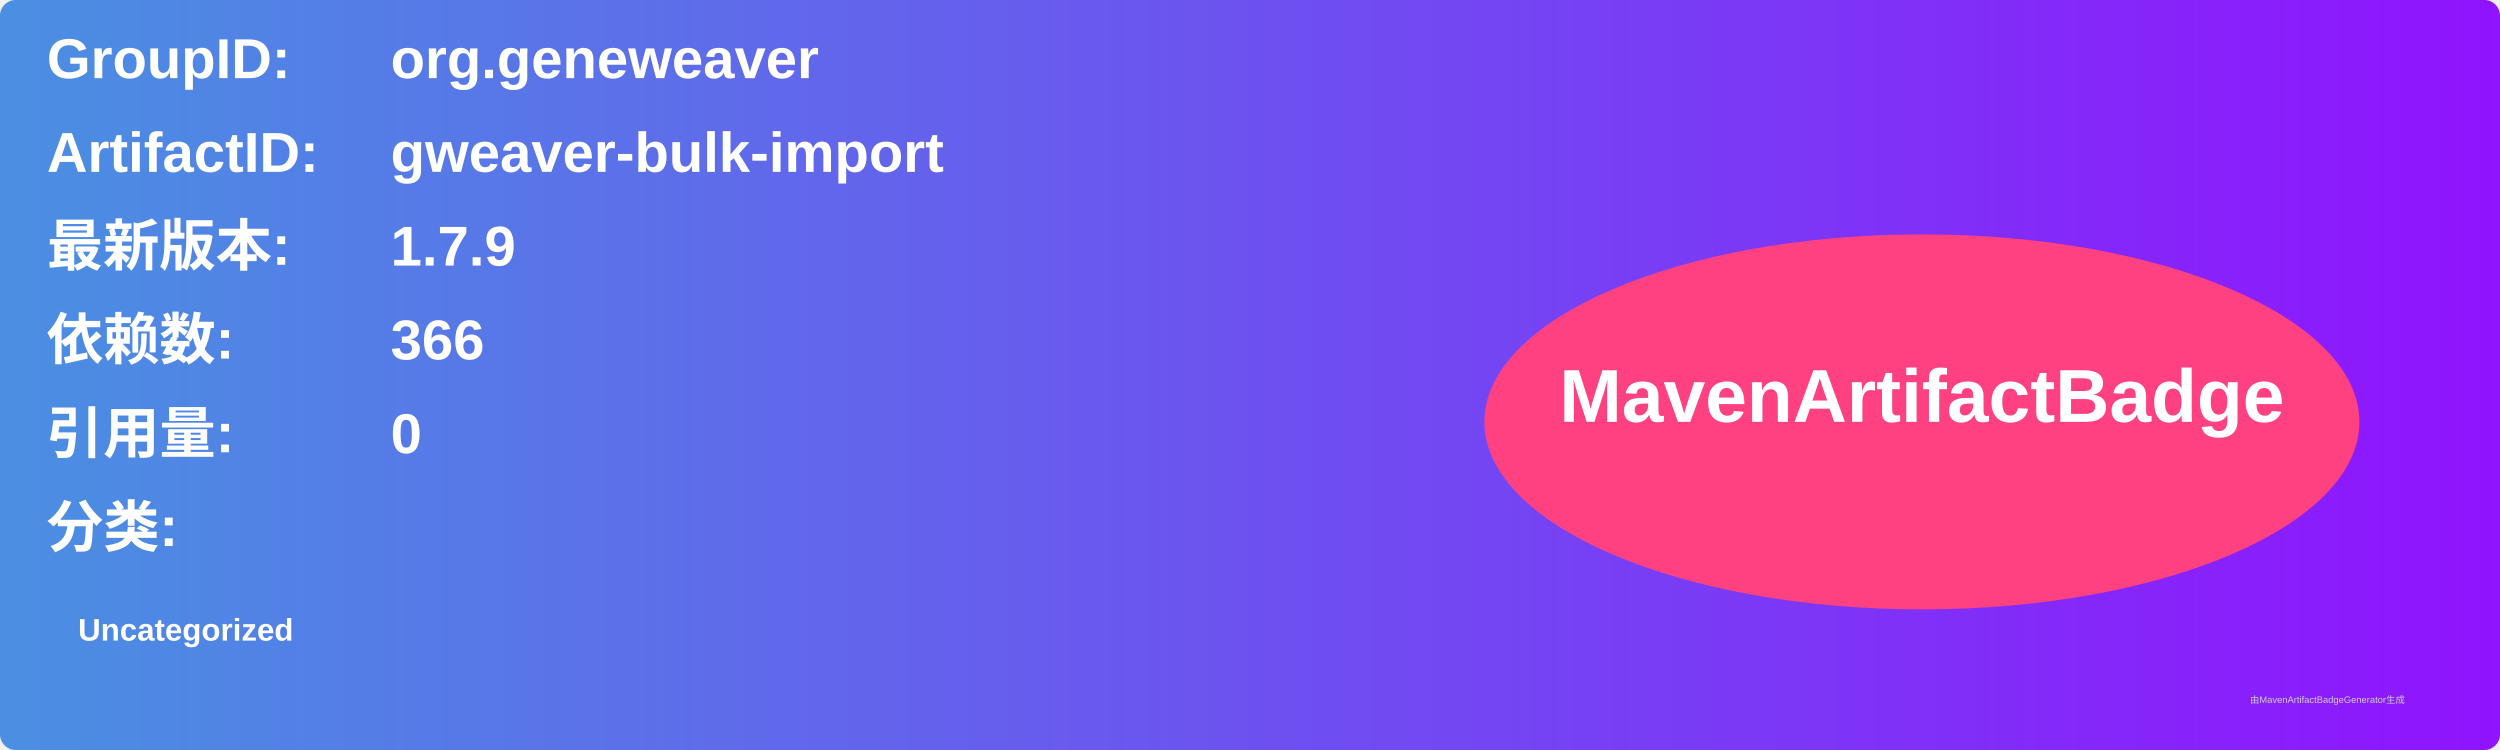
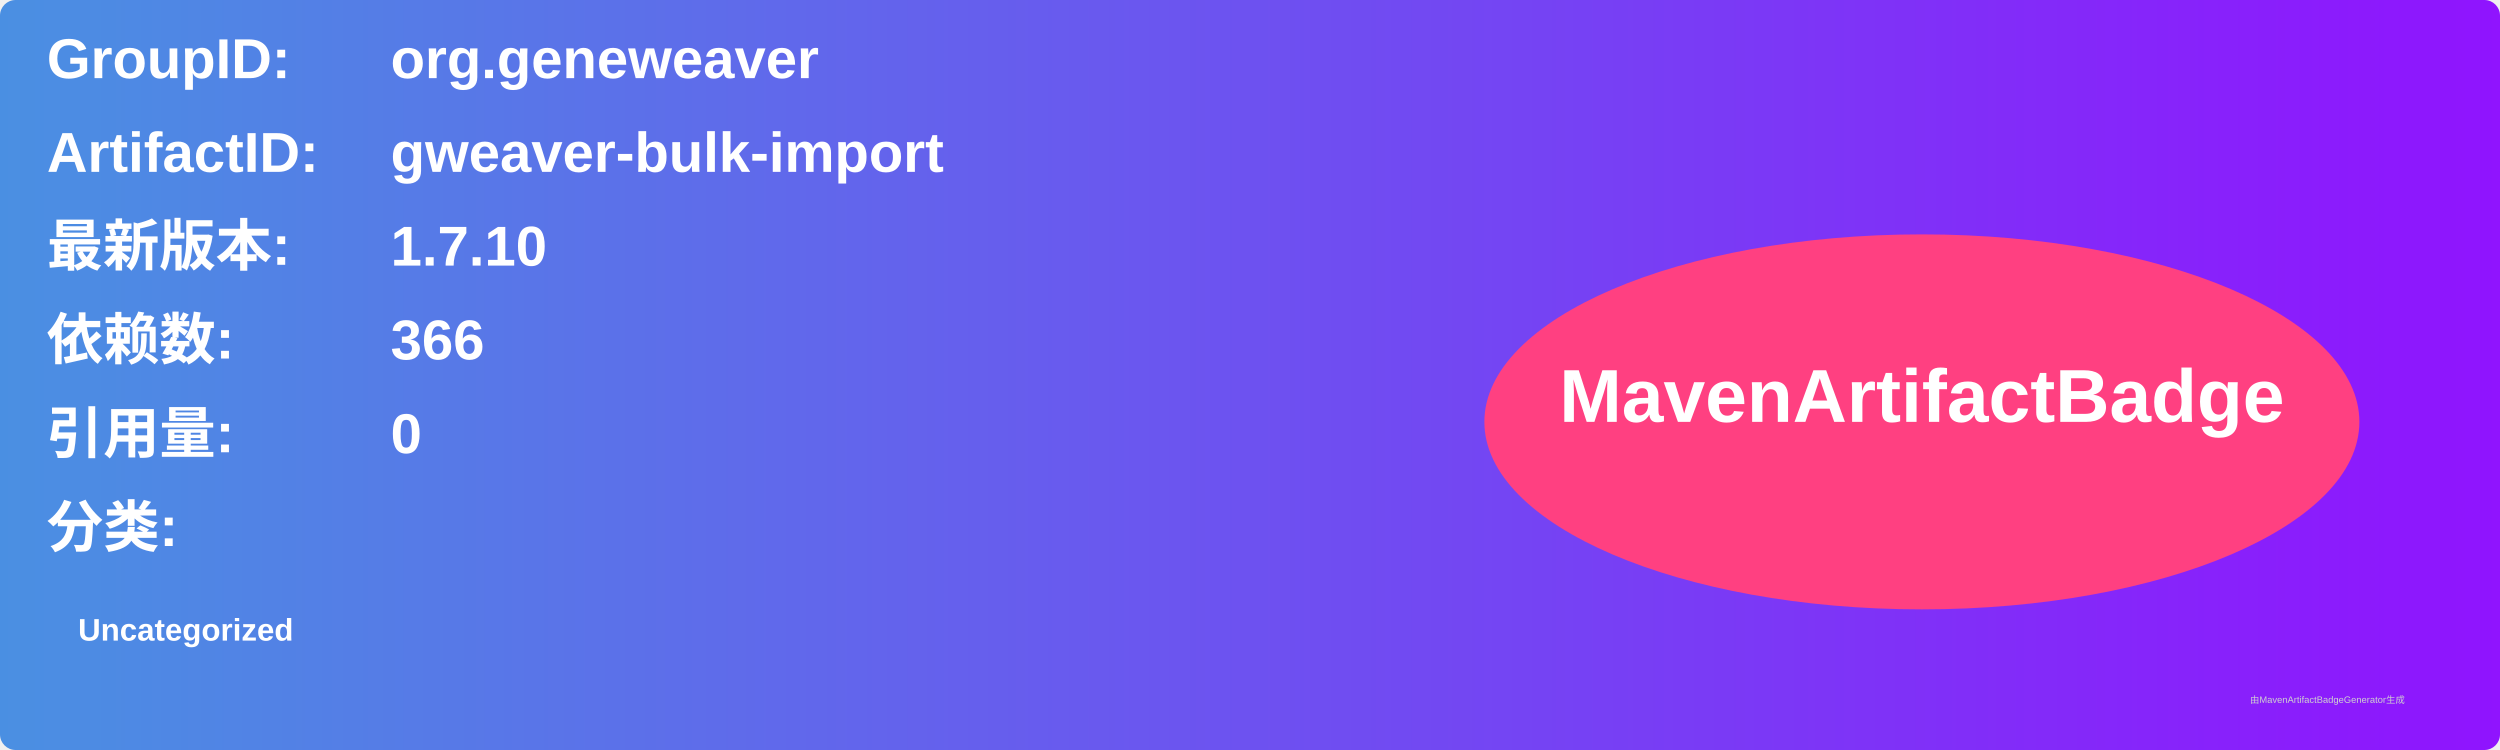
<svg xmlns="http://www.w3.org/2000/svg" width="800" height="240" viewBox="0 0 800 240">
  <linearGradient id="grad" x1="0%" y1="0%" x2="100%" y2="0%">
    <stop offset="0%" stop-color="#4a90e2" />
    <stop offset="100%" stop-color="#9013fe" />
  </linearGradient>
  <rect width="100%" height="100%" rx="5" ry="5" fill="url(#grad)" />
  <g transform="translate(15, 15)">
    <text x="0" y="10" font-family="Arial" font-size="18" fill="white" font-weight="bold" width="260">GroupID:</text>
    <text x="110" y="10" font-family="Arial" font-size="18" fill="white" font-weight="bold" width="460">org.geneweaver</text>
    <text x="0" y="40" font-family="Arial" font-size="18" fill="white" font-weight="bold" width="260">ArtifactID:</text>
    <text x="110" y="40" font-family="Arial" font-size="18" fill="white" font-weight="bold" width="460">gweaver-bulk-import</text>
    <text x="0" y="70" font-family="Arial" font-size="18" fill="white" font-weight="bold">最新版本:</text>
    <text x="110" y="70" font-family="Arial" font-size="18" fill="white" font-weight="bold">
-       <tspan font-weight="bold">1.7.9</tspan>
+       <tspan font-weight="bold">1.7.10</tspan>
    </text>
    <text x="0" y="100" font-family="Arial" font-size="18" fill="white" font-weight="bold">依赖数: </text>
    <text x="110" y="100" font-family="Arial" font-size="18" fill="white">
      <tspan font-weight="bold">366</tspan>
    </text>
    <text x="0" y="130" font-family="Arial" font-size="18" fill="white" font-weight="bold">引用量: </text>
    <text x="110" y="130" font-family="Arial" font-size="18" fill="white">
      <tspan font-weight="bold">0</tspan>
    </text>
    <text x="0" y="160" font-family="Arial" font-size="18" fill="white" font-weight="bold">分类:</text>
    <text x="10" y="190" font-family="Arial" font-size="10" fill="white">
      <tspan font-weight="bold">Uncategorized</tspan>
    </text>
    <ellipse cx="600" cy="120" rx="140" ry="60" fill="#ff4081" />
    <text x="600" y="120" text-anchor="middle" font-family="Arial" font-size="24" fill="white" font-weight="bold">MavenArtifactBadge</text>
  </g>
  <text x="720" y="225" font-family="Arial" font-size="3" fill="#d0d0d0">由MavenArtifactBadgeGenerator生成</text>
</svg>
